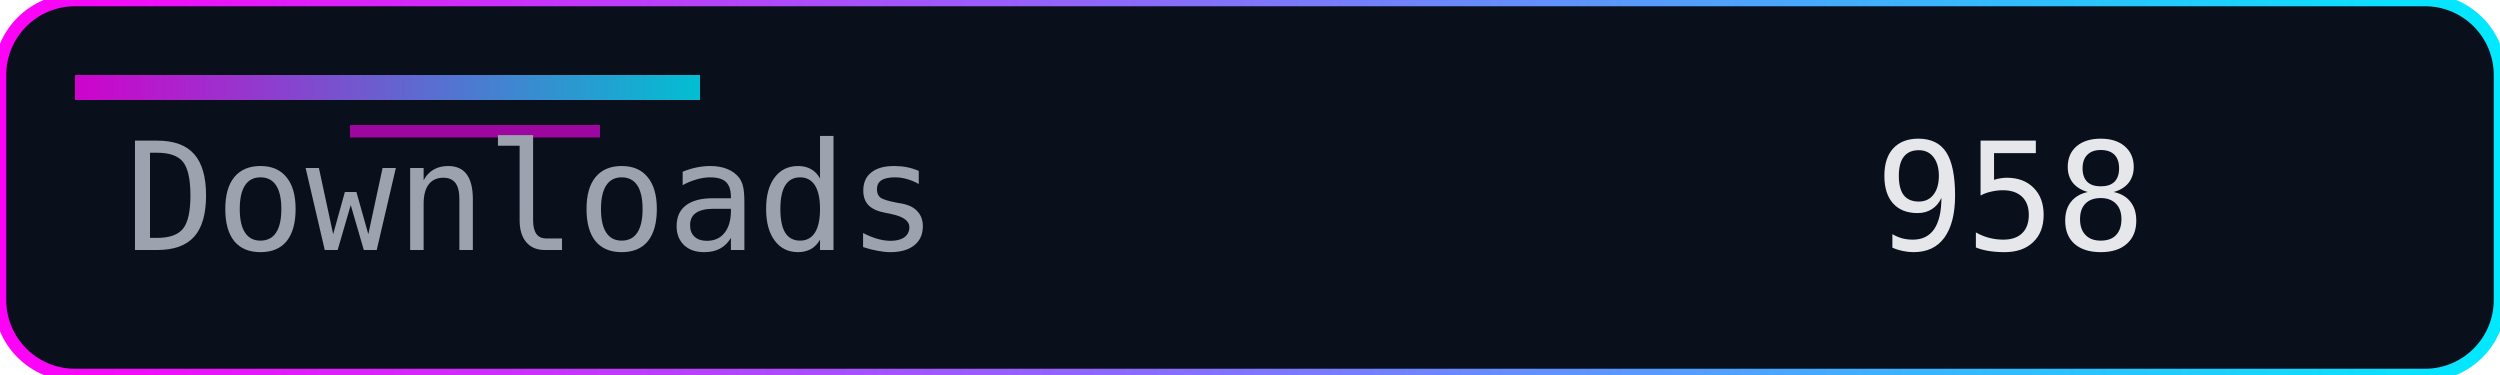
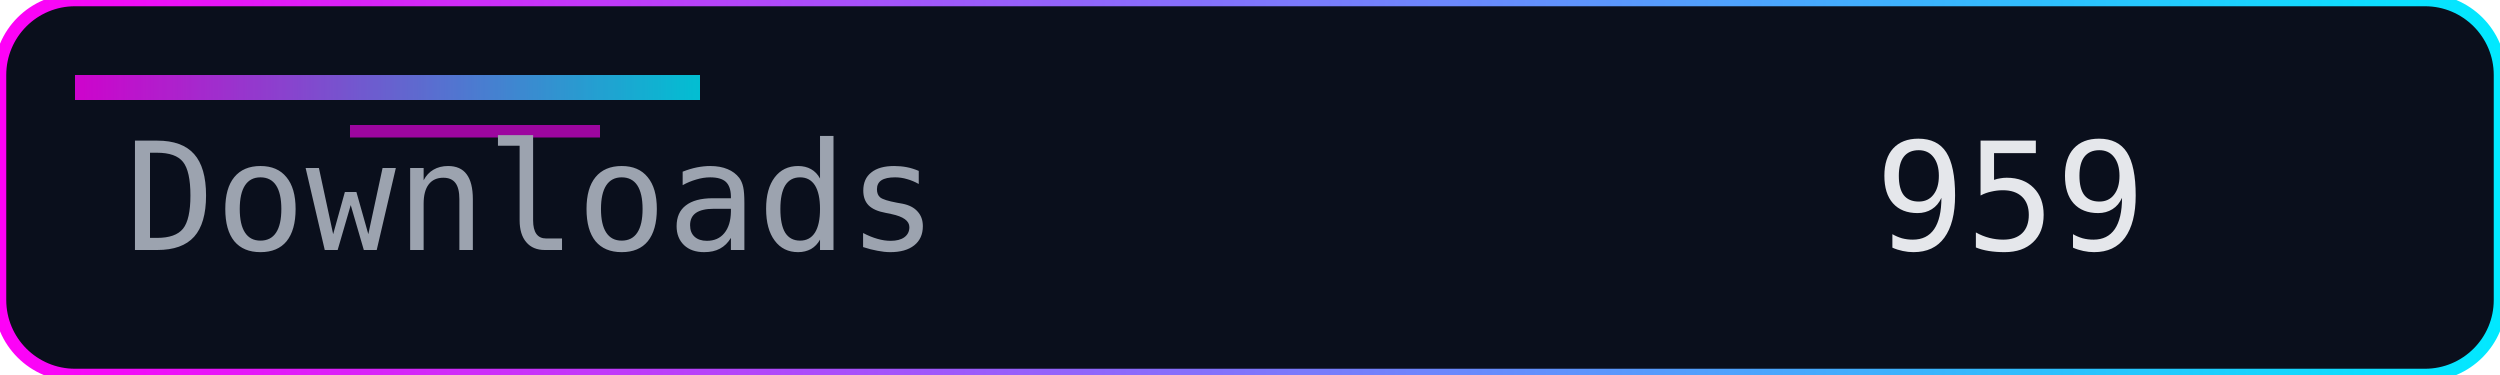
<svg xmlns="http://www.w3.org/2000/svg" width="200" height="30" role="img" aria-label="Downloads">
  <defs>
    <linearGradient id="accent" x1="0" y1="0" x2="1" y2="0">
      <stop offset="0%" stop-color="#ff00f7" />
      <stop offset="100%" stop-color="#00eaff" />
    </linearGradient>
  </defs>
  <rect width="200" height="30" rx="6" fill="#0a0f1c" />
  <rect width="200" height="30" rx="6" fill="none" stroke="url(#accent)" stroke-width="1" />
  <rect x="6" y="6" width="50" height="2" fill="url(#accent)" opacity="0.8" />
  <rect x="28" y="10" width="20" height="1" fill="#ff00f7" opacity="0.6" />
  <g font-family="Consolas, Menlo, monospace" font-size="12">
    <text x="10" y="20" fill="#9ca3af">Downloads</text>
-     <text x="150" y="20" fill="#e5e7eb">958</text>
+     <text x="150" y="20" fill="#e5e7eb">959</text>
  </g>
</svg>
